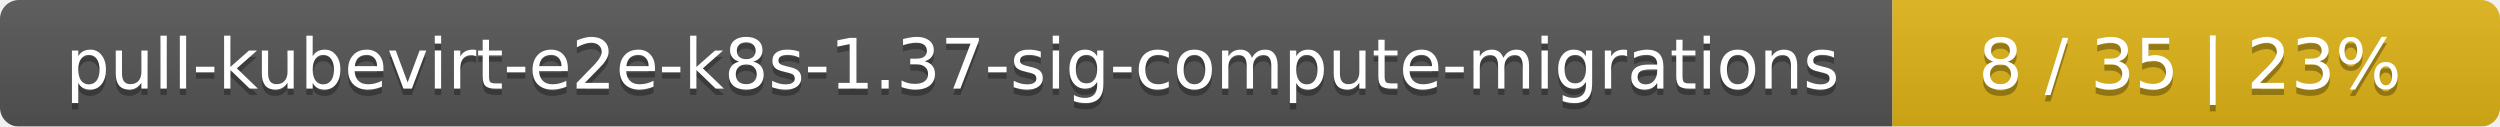
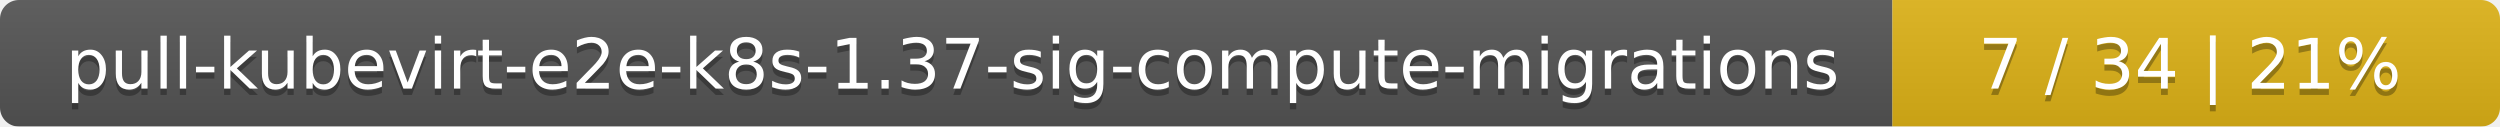
<svg xmlns="http://www.w3.org/2000/svg" width="395" height="20">
  <linearGradient id="smooth" x2="0" y2="100%">
    <stop offset="0" stop-color="#bbb" stop-opacity=".1" />
    <stop offset="1" stop-opacity=".1" />
  </linearGradient>
  <mask id="round">
    <rect width="395" height="20" rx="3" fill="#fff" />
  </mask>
  <g mask="url(#round)">
    <rect width="299" height="20" fill="#555" />
    <rect x="299" width="96" height="20" fill="#dfb317" />
    <rect width="395" height="20" fill="url(#smooth)" />
  </g>
  <g fill="#fff" text-anchor="middle" font-family="DejaVu Sans,Verdana,Geneva,sans-serif" font-size="11">
    <text x="150.5" y="15" fill="#010101" fill-opacity=".3">pull-kubevirt-e2e-k8s-1.37-sig-compute-migrations</text>
    <text x="150.5" y="14">pull-kubevirt-e2e-k8s-1.37-sig-compute-migrations</text>
-     <text x="346" y="15" fill="#010101" fill-opacity=".3">8 / 35    |    23%</text>
-     <text x="346" y="14">8 / 35    |    23%</text>
+     <text x="346" y="15" fill="#010101" fill-opacity=".3">7 / 34    |    21%</text>
+     <text x="346" y="14">7 / 34    |    21%</text>
  </g>
</svg>
